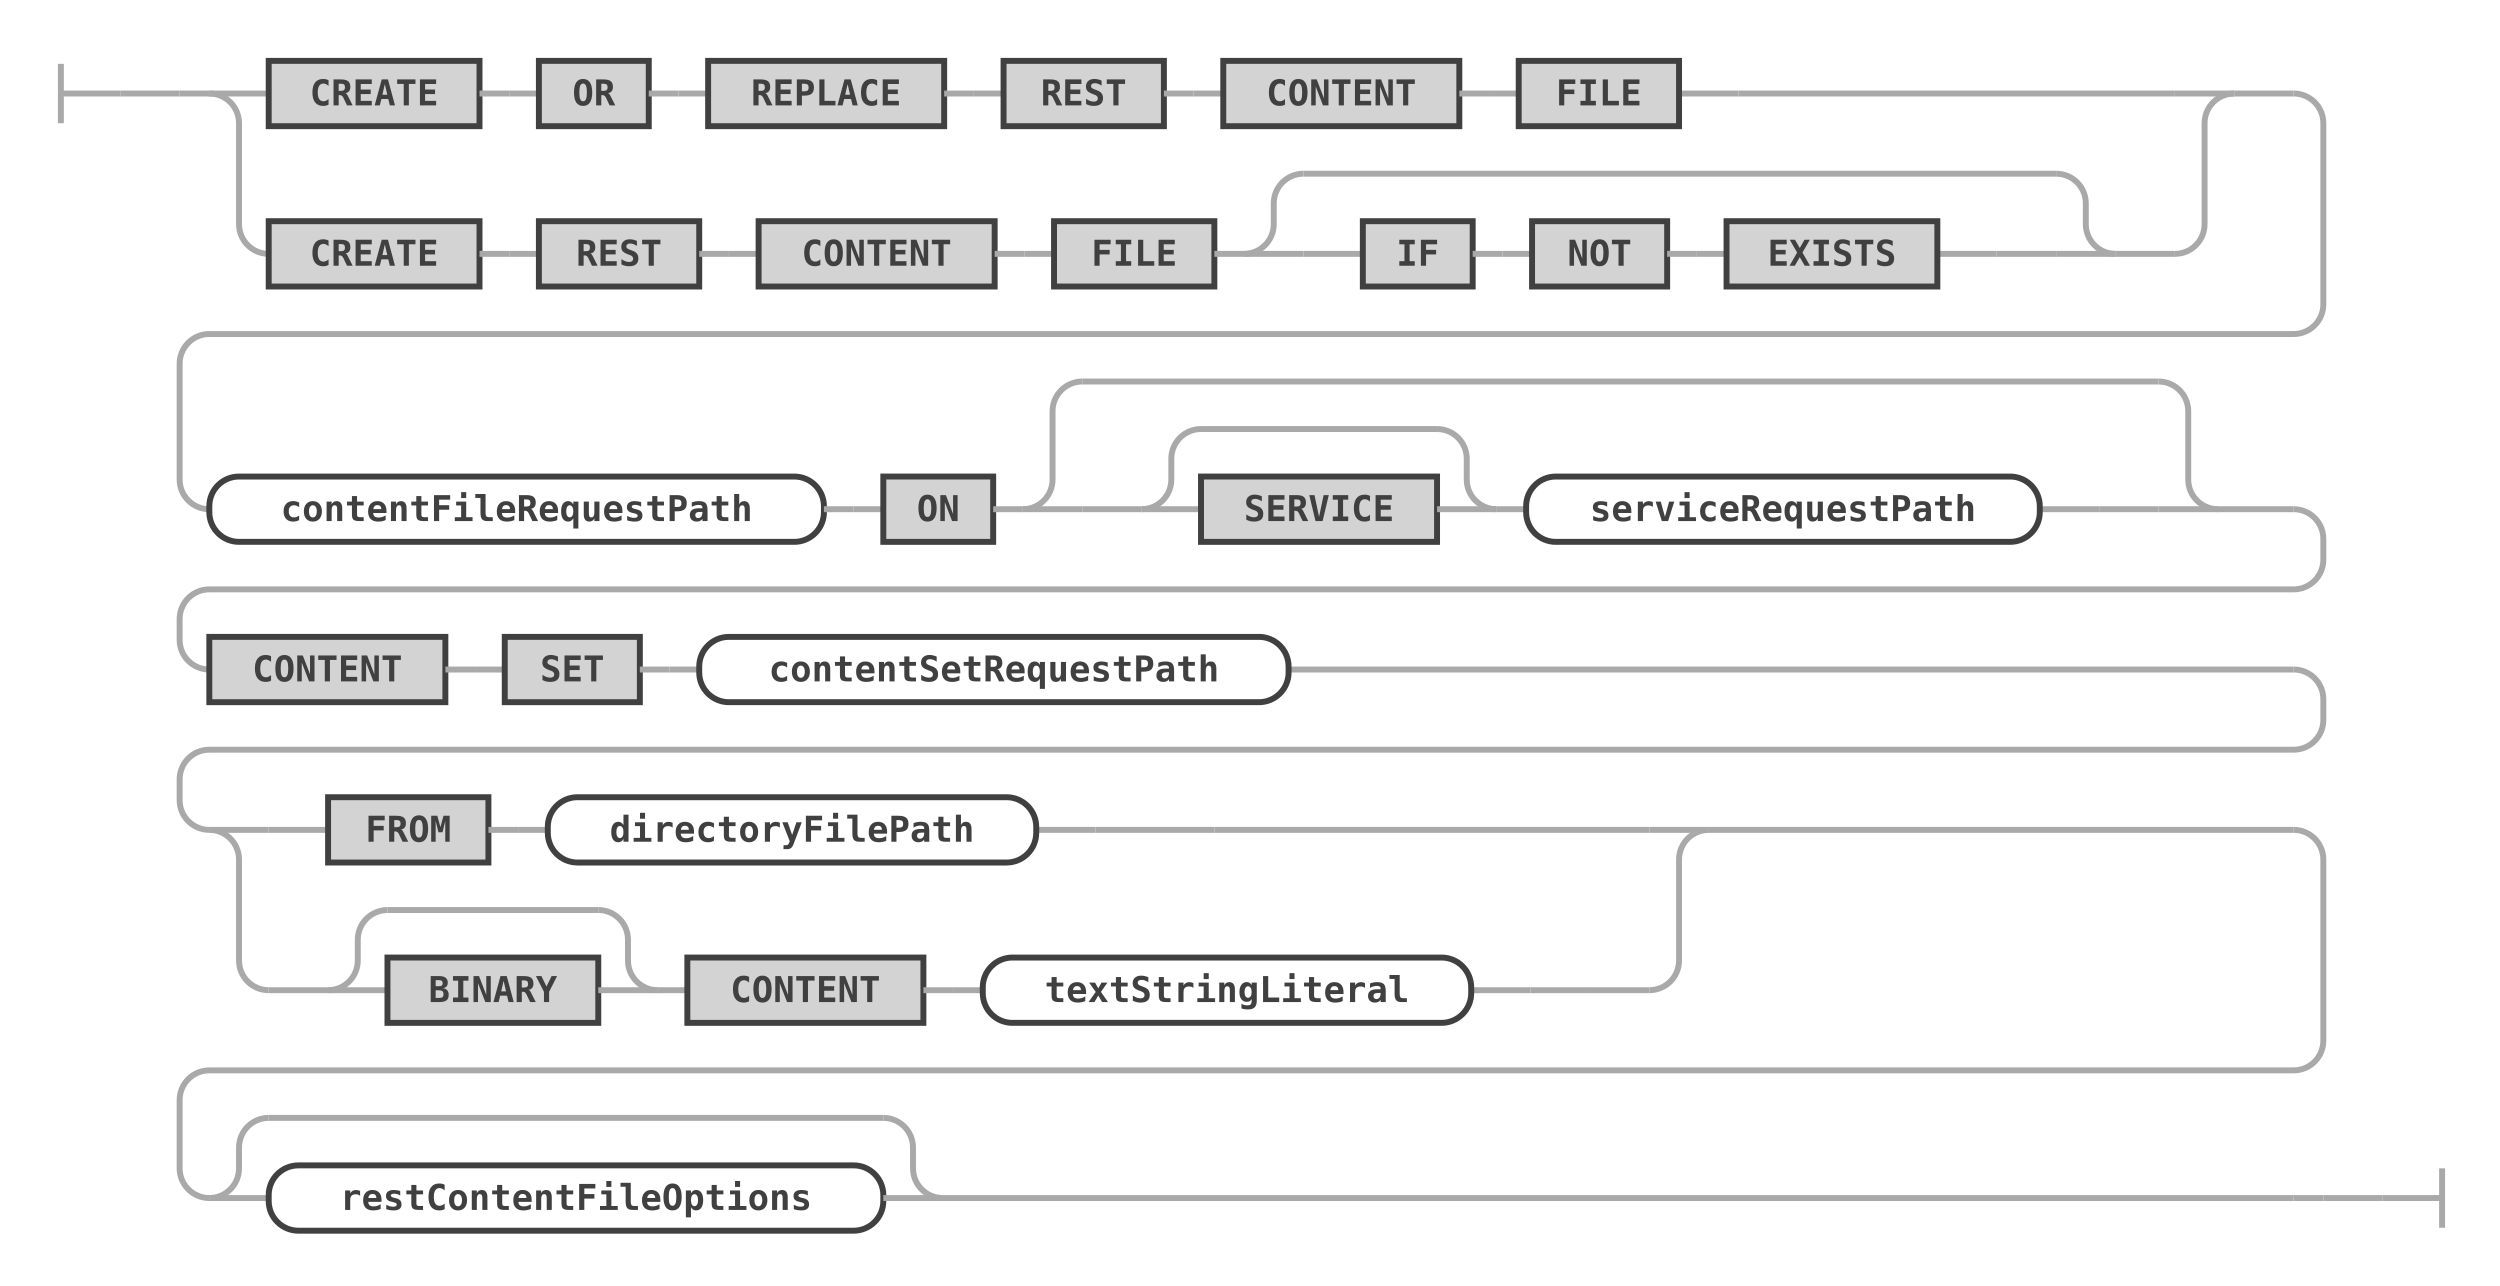
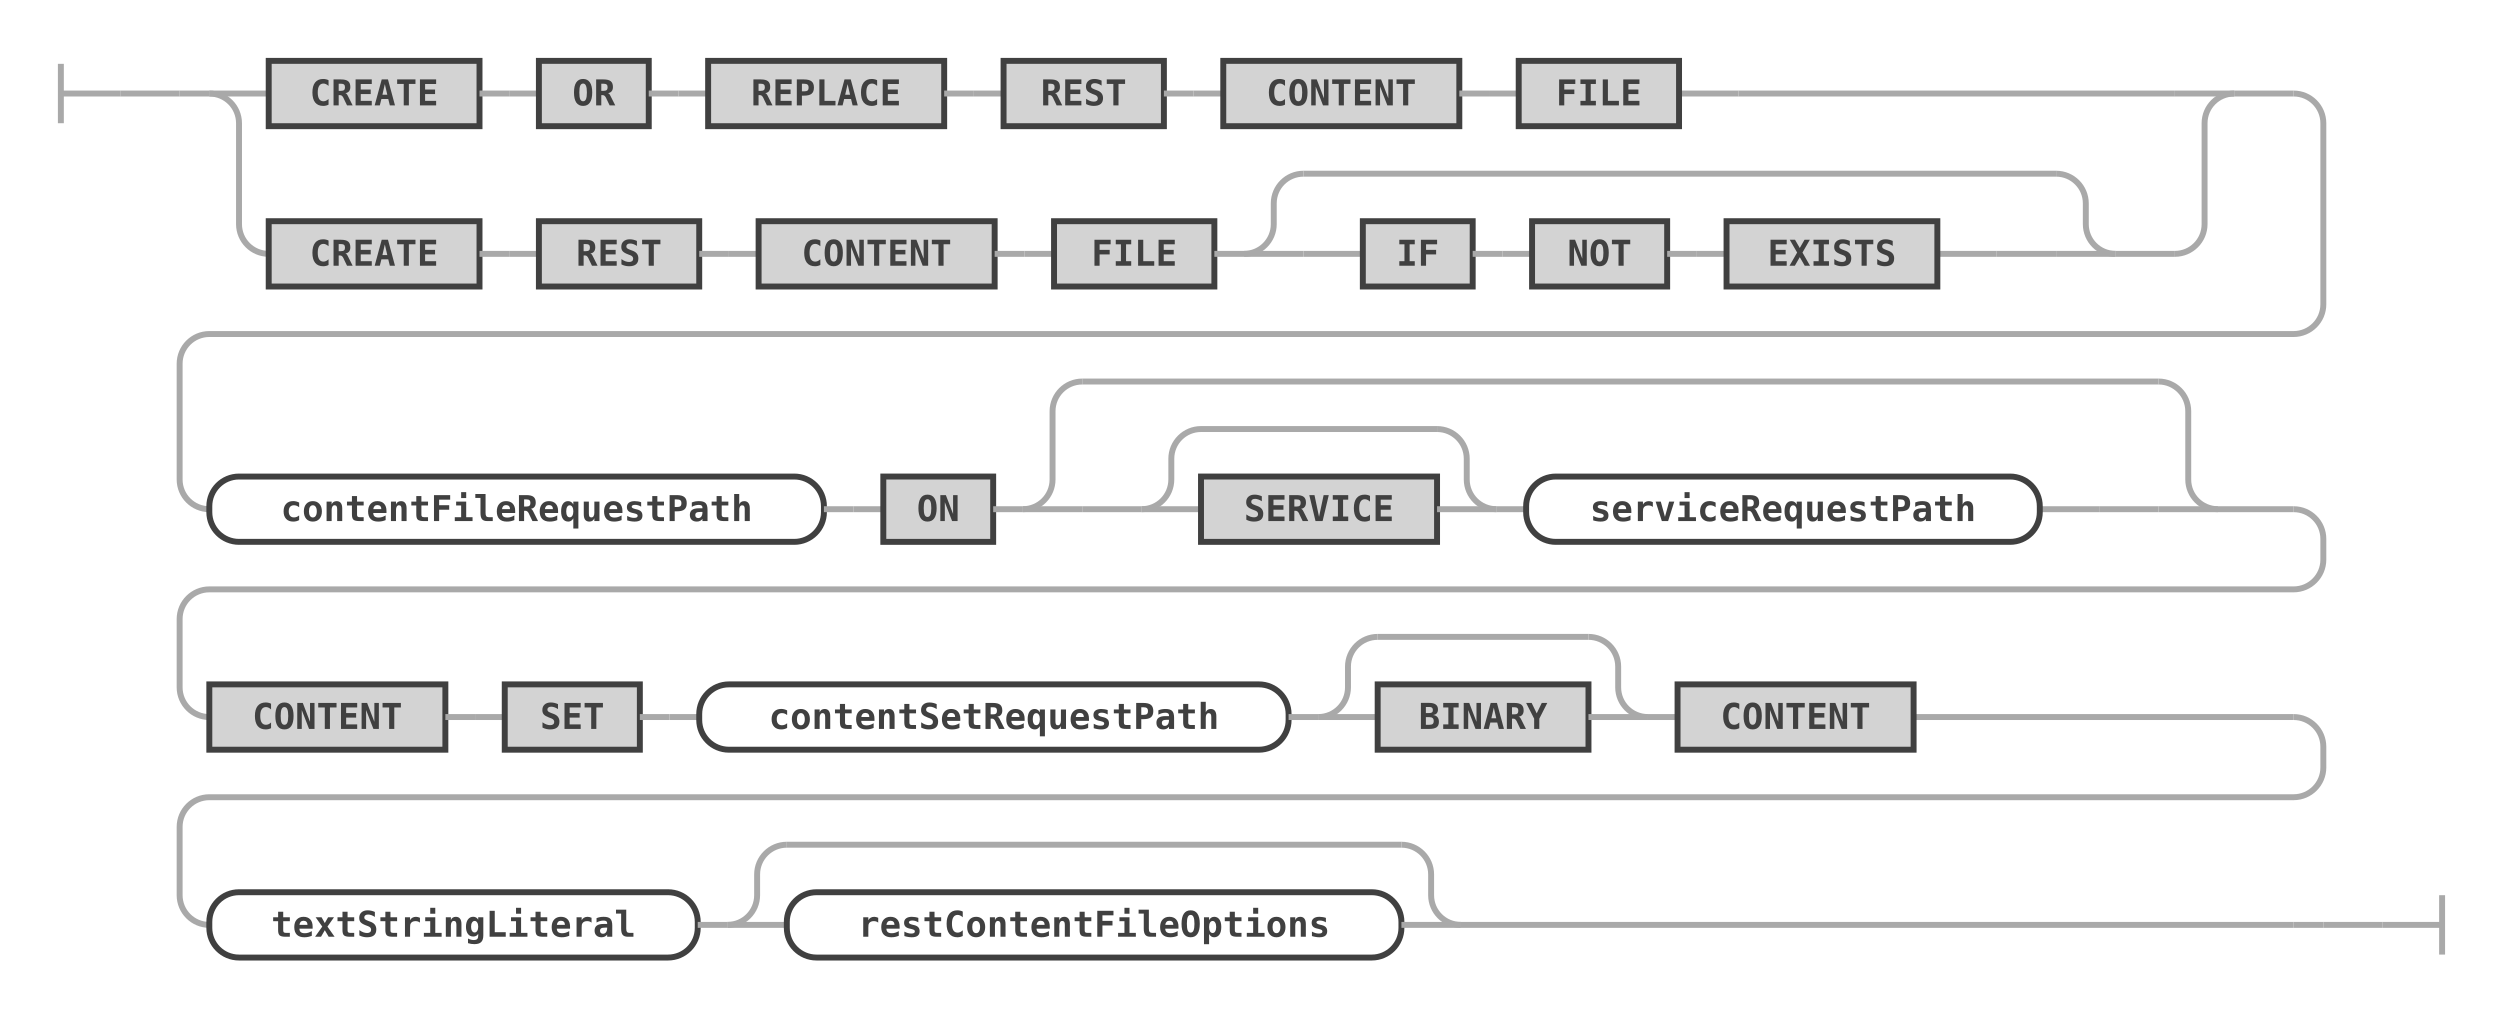
- <svg xmlns="http://www.w3.org/2000/svg" class="railroad-diagram" width="842" height="433" viewBox="0 0 842 433" id="createRestContentFileStatement">
+ <svg xmlns="http://www.w3.org/2000/svg" class="railroad-diagram" width="842" height="341" viewBox="0 0 842 341" id="createRestContentFileStatement">
  <g transform="translate(.5 .5)">
    <g>
      <path d="M20 21v20m0 -10h20" />
    </g>
    <g>
      <path d="M40 31h0" />
-       <path d="M802 403h0" />
+       <path d="M802 311h0" />
      <path d="M40 31h20" />
      <g>
        <path d="M60 31h0" />
        <path d="M60 31h10" />
        <g>
          <path d="M70 31h0" />
          <path d="M752 31h20" />
          <g>
            <path d="M70 31h0" />
            <path d="M752 31h0" />
            <path d="M70 31h20" />
            <g>
              <path d="M90 31h0" />
              <g>
                <path d="M90 31h0" />
                <path d="M565 31h20" />
                <g class="terminal ">
                  <path d="M90 31h0" />
                  <path d="M161 31h0" />
                  <rect x="90" y="20" width="71" height="22" />
                  <text x="125.5" y="35">CREATE</text>
                </g>
                <path d="M161 31h10" />
                <path d="M171 31h10" />
                <g class="terminal ">
                  <path d="M181 31h0" />
                  <path d="M218 31h0" />
                  <rect x="181" y="20" width="37" height="22" />
                  <text x="199.5" y="35">OR</text>
                </g>
                <path d="M218 31h10" />
                <path d="M228 31h10" />
                <g class="terminal ">
                  <path d="M238 31h0" />
                  <path d="M317.5 31h0" />
                  <rect x="238" y="20" width="79.5" height="22" />
                  <text x="277.75" y="35">REPLACE</text>
                </g>
                <path d="M317.5 31h10" />
                <path d="M327.5 31h10" />
                <g class="terminal ">
                  <path d="M337.5 31h0" />
                  <path d="M391.5 31h0" />
                  <rect x="337.5" y="20" width="54" height="22" />
                  <text x="364.5" y="35">REST</text>
                </g>
                <path d="M391.5 31h10" />
                <path d="M401.5 31h10" />
                <g class="terminal ">
                  <path d="M411.5 31h0" />
                  <path d="M491 31h0" />
                  <rect x="411.5" y="20" width="79.5" height="22" />
                  <text x="451.25" y="35">CONTENT</text>
                </g>
                <path d="M491 31h10" />
                <path d="M501 31h10" />
                <g class="terminal ">
                  <path d="M511 31h0" />
                  <path d="M565 31h0" />
                  <rect x="511" y="20" width="54" height="22" />
                  <text x="538" y="35">FILE</text>
                </g>
              </g>
              <path d="M585 31h147" />
            </g>
            <path d="M732 31h20" />
            <path d="M70 31a10 10 0 0 1 10 10v34a10 10 0 0 0 10 10" />
            <g>
              <path d="M90 85h0" />
              <g>
                <path d="M90 85h0" />
                <path d="M712 85h20" />
                <g class="terminal ">
                  <path d="M90 85h0" />
                  <path d="M161 85h0" />
                  <rect x="90" y="74" width="71" height="22" />
                  <text x="125.5" y="89">CREATE</text>
                </g>
                <path d="M161 85h10" />
                <path d="M171 85h10" />
                <g class="terminal ">
                  <path d="M181 85h0" />
                  <path d="M235 85h0" />
                  <rect x="181" y="74" width="54" height="22" />
                  <text x="208" y="89">REST</text>
                </g>
                <path d="M235 85h10" />
                <path d="M245 85h10" />
                <g class="terminal ">
                  <path d="M255 85h0" />
                  <path d="M334.5 85h0" />
                  <rect x="255" y="74" width="79.5" height="22" />
                  <text x="294.75" y="89">CONTENT</text>
                </g>
                <path d="M334.5 85h10" />
                <path d="M344.5 85h10" />
                <g class="terminal ">
                  <path d="M354.5 85h0" />
                  <path d="M408.5 85h0" />
                  <rect x="354.5" y="74" width="54" height="22" />
                  <text x="381.5" y="89">FILE</text>
                </g>
                <path d="M408.5 85h10" />
                <g>
                  <path d="M418.5 85h0" />
                  <path d="M712 85h0" />
                  <path d="M418.5 85a10 10 0 0 0 10 -10v-7a10 10 0 0 1 10 -10" />
                  <g>
                    <path d="M438.5 58h253.5" />
                  </g>
                  <path d="M692 58a10 10 0 0 1 10 10v7a10 10 0 0 0 10 10" />
                  <path d="M418.5 85h20" />
                  <g>
                    <path d="M438.5 85h0" />
                    <path d="M692 85h0" />
                    <path d="M438.5 85h20" />
                    <g>
                      <path d="M458.5 85h0" />
                      <g>
                        <path d="M458.5 85h0" />
                        <path d="M652 85h20" />
                        <g class="terminal ">
                          <path d="M458.5 85h0" />
                          <path d="M495.5 85h0" />
                          <rect x="458.5" y="74" width="37" height="22" />
                          <text x="477" y="89">IF</text>
                        </g>
                        <path d="M495.5 85h10" />
                        <path d="M505.5 85h10" />
                        <g class="terminal ">
                          <path d="M515.5 85h0" />
                          <path d="M561 85h0" />
                          <rect x="515.5" y="74" width="45.5" height="22" />
                          <text x="538.25" y="89">NOT</text>
                        </g>
                        <path d="M561 85h10" />
                        <path d="M571 85h10" />
                        <g class="terminal ">
                          <path d="M581 85h0" />
                          <path d="M652 85h0" />
                          <rect x="581" y="74" width="71" height="22" />
                          <text x="616.5" y="89">EXISTS</text>
                        </g>
                      </g>
                      <path d="M672 85h0" />
                    </g>
                    <path d="M672 85h20" />
                  </g>
                  <path d="M692 85h20" />
                </g>
              </g>
              <path d="M732 85h0" />
            </g>
            <path d="M732 85a10 10 0 0 0 10 -10v-34a10 10 0 0 1 10 -10" />
          </g>
        </g>
        <path d="M772 31a10 10 0 0 1 10 10v61a10 10 0 0 1 -10 10h-702a10 10 0 0 0 -10 10v39a10 10 0 0 0 10 10" />
        <g>
          <path d="M70 171h0" />
          <path d="M746.5 171h25.5" />
          <g class="non-terminal ">
            <path d="M70 171h0" />
            <path d="M277 171h0" />
            <rect x="70" y="160" width="207" height="22" rx="10" ry="10" />
            <text x="173.5" y="175">contentFileRequestPath</text>
          </g>
          <path d="M277 171h10" />
          <path d="M287 171h10" />
          <g class="terminal ">
            <path d="M297 171h0" />
            <path d="M334 171h0" />
            <rect x="297" y="160" width="37" height="22" />
            <text x="315.5" y="175">ON</text>
          </g>
          <path d="M334 171h10" />
          <g>
            <path d="M344 171h0" />
            <path d="M746.5 171h0" />
            <path d="M344 171a10 10 0 0 0 10 -10v-23a10 10 0 0 1 10 -10" />
            <g>
              <path d="M364 128h362.5" />
            </g>
            <path d="M726.5 128a10 10 0 0 1 10 10v23a10 10 0 0 0 10 10" />
            <path d="M344 171h20" />
            <g>
              <path d="M364 171h0" />
              <path d="M726.5 171h0" />
              <path d="M364 171h20" />
              <g>
                <path d="M384 171h0" />
                <g>
                  <path d="M384 171h0" />
                  <path d="M686.5 171h20" />
                  <g>
                    <path d="M384 171h0" />
                    <path d="M503.5 171h0" />
                    <path d="M384 171a10 10 0 0 0 10 -10v-7a10 10 0 0 1 10 -10" />
                    <g>
                      <path d="M404 144h79.5" />
                    </g>
                    <path d="M483.5 144a10 10 0 0 1 10 10v7a10 10 0 0 0 10 10" />
                    <path d="M384 171h20" />
                    <g class="terminal ">
                      <path d="M404 171h0" />
                      <path d="M483.5 171h0" />
                      <rect x="404" y="160" width="79.5" height="22" />
                      <text x="443.75" y="175">SERVICE</text>
                    </g>
                    <path d="M483.5 171h20" />
                  </g>
                  <path d="M503.5 171h10" />
                  <g class="non-terminal ">
                    <path d="M513.5 171h0" />
                    <path d="M686.5 171h0" />
                    <rect x="513.5" y="160" width="173" height="22" rx="10" ry="10" />
                    <text x="600" y="175">serviceRequestPath</text>
                  </g>
                </g>
                <path d="M706.5 171h0" />
              </g>
              <path d="M706.5 171h20" />
            </g>
            <path d="M726.5 171h20" />
          </g>
        </g>
-         <path d="M772 171a10 10 0 0 1 10 10v7a10 10 0 0 1 -10 10h-702a10 10 0 0 0 -10 10v7a10 10 0 0 0 10 10" />
+         <path d="M772 171a10 10 0 0 1 10 10v7a10 10 0 0 1 -10 10h-702a10 10 0 0 0 -10 10v23a10 10 0 0 0 10 10" />
        <g>
-           <path d="M70 225h0" />
-           <path d="M433.5 225h338.5" />
+           <path d="M70 241h0" />
+           <path d="M644 241h128" />
          <g class="terminal ">
-             <path d="M70 225h0" />
-             <path d="M149.5 225h0" />
-             <rect x="70" y="214" width="79.5" height="22" />
-             <text x="109.75" y="229">CONTENT</text>
-           </g>
-           <path d="M149.5 225h10" />
-           <path d="M159.5 225h10" />
+             <path d="M70 241h0" />
+             <path d="M149.5 241h0" />
+             <rect x="70" y="230" width="79.5" height="22" />
+             <text x="109.75" y="245">CONTENT</text>
+           </g>
+           <path d="M149.5 241h10" />
+           <path d="M159.5 241h10" />
          <g class="terminal ">
-             <path d="M169.5 225h0" />
-             <path d="M215 225h0" />
-             <rect x="169.5" y="214" width="45.5" height="22" />
-             <text x="192.25" y="229">SET</text>
-           </g>
-           <path d="M215 225h10" />
-           <path d="M225 225h10" />
+             <path d="M169.5 241h0" />
+             <path d="M215 241h0" />
+             <rect x="169.5" y="230" width="45.5" height="22" />
+             <text x="192.25" y="245">SET</text>
+           </g>
+           <path d="M215 241h10" />
+           <path d="M225 241h10" />
          <g class="non-terminal ">
-             <path d="M235 225h0" />
-             <path d="M433.5 225h0" />
-             <rect x="235" y="214" width="198.5" height="22" rx="10" ry="10" />
-             <text x="334.25" y="229">contentSetRequestPath</text>
+             <path d="M235 241h0" />
+             <path d="M433.5 241h0" />
+             <rect x="235" y="230" width="198.5" height="22" rx="10" ry="10" />
+             <text x="334.25" y="245">contentSetRequestPath</text>
+           </g>
+           <path d="M433.5 241h10" />
+           <g>
+             <path d="M443.5 241h0" />
+             <path d="M554.5 241h0" />
+             <path d="M443.5 241a10 10 0 0 0 10 -10v-7a10 10 0 0 1 10 -10" />
+             <g>
+               <path d="M463.5 214h71" />
+             </g>
+             <path d="M534.5 214a10 10 0 0 1 10 10v7a10 10 0 0 0 10 10" />
+             <path d="M443.5 241h20" />
+             <g class="terminal ">
+               <path d="M463.5 241h0" />
+               <path d="M534.5 241h0" />
+               <rect x="463.5" y="230" width="71" height="22" />
+               <text x="499" y="245">BINARY</text>
+             </g>
+             <path d="M534.5 241h20" />
+           </g>
+           <path d="M554.5 241h10" />
+           <g class="terminal ">
+             <path d="M564.5 241h0" />
+             <path d="M644 241h0" />
+             <rect x="564.5" y="230" width="79.5" height="22" />
+             <text x="604.25" y="245">CONTENT</text>
          </g>
        </g>
-         <path d="M772 225a10 10 0 0 1 10 10v7a10 10 0 0 1 -10 10h-702a10 10 0 0 0 -10 10v7a10 10 0 0 0 10 10" />
+         <path d="M772 241a10 10 0 0 1 10 10v7a10 10 0 0 1 -10 10h-702a10 10 0 0 0 -10 10v23a10 10 0 0 0 10 10" />
        <g>
-           <path d="M70 279h0" />
-           <path d="M575 279h197" />
+           <path d="M70 311h0" />
+           <path d="M491.5 311h280.5" />
+           <g class="non-terminal ">
+             <path d="M70 311h0" />
+             <path d="M234.5 311h0" />
+             <rect x="70" y="300" width="164.5" height="22" rx="10" ry="10" />
+             <text x="152.25" y="315">textStringLiteral</text>
+           </g>
+           <path d="M234.5 311h10" />
          <g>
-             <path d="M70 279h0" />
-             <path d="M575 279h0" />
-             <path d="M70 279h20" />
-             <g>
-               <path d="M90 279h0" />
-               <g>
-                 <path d="M90 279h0" />
-                 <path d="M388.5 279h20" />
-                 <g>
-                   <path d="M90 279h0" />
-                   <path d="M388.5 279h0" />
-                   <path d="M90 279h20" />
-                   <g>
-                     <path d="M110 279h0" />
-                     <g>
-                       <path d="M110 279h0" />
-                       <path d="M348.5 279h20" />
-                       <g class="terminal ">
-                         <path d="M110 279h0" />
-                         <path d="M164 279h0" />
-                         <rect x="110" y="268" width="54" height="22" />
-                         <text x="137" y="283">FROM</text>
-                       </g>
-                       <path d="M164 279h10" />
-                       <path d="M174 279h10" />
-                       <g class="non-terminal ">
-                         <path d="M184 279h0" />
-                         <path d="M348.5 279h0" />
-                         <rect x="184" y="268" width="164.5" height="22" rx="10" ry="10" />
-                         <text x="266.25" y="283">directoryFilePath</text>
-                       </g>
-                     </g>
-                     <path d="M368.5 279h0" />
-                   </g>
-                   <path d="M368.5 279h20" />
-                 </g>
-               </g>
-               <path d="M408.5 279h146.5" />
-             </g>
-             <path d="M555 279h20" />
-             <path d="M70 279a10 10 0 0 1 10 10v34a10 10 0 0 0 10 10" />
-             <g>
-               <path d="M90 333h0" />
-               <g>
-                 <path d="M90 333h0" />
-                 <path d="M535 333h20" />
-                 <g>
-                   <path d="M90 333h0" />
-                   <path d="M535 333h0" />
-                   <path d="M90 333h20" />
-                   <g>
-                     <path d="M110 333h0" />
-                     <g>
-                       <path d="M110 333h0" />
-                       <path d="M495 333h20" />
-                       <g>
-                         <path d="M110 333h0" />
-                         <path d="M221 333h0" />
-                         <path d="M110 333a10 10 0 0 0 10 -10v-7a10 10 0 0 1 10 -10" />
-                         <g>
-                           <path d="M130 306h71" />
-                         </g>
-                         <path d="M201 306a10 10 0 0 1 10 10v7a10 10 0 0 0 10 10" />
-                         <path d="M110 333h20" />
-                         <g class="terminal ">
-                           <path d="M130 333h0" />
-                           <path d="M201 333h0" />
-                           <rect x="130" y="322" width="71" height="22" />
-                           <text x="165.5" y="337">BINARY</text>
-                         </g>
-                         <path d="M201 333h20" />
-                       </g>
-                       <path d="M221 333h10" />
-                       <g class="terminal ">
-                         <path d="M231 333h0" />
-                         <path d="M310.5 333h0" />
-                         <rect x="231" y="322" width="79.5" height="22" />
-                         <text x="270.75" y="337">CONTENT</text>
-                       </g>
-                       <path d="M310.5 333h10" />
-                       <path d="M320.5 333h10" />
-                       <g class="non-terminal ">
-                         <path d="M330.5 333h0" />
-                         <path d="M495 333h0" />
-                         <rect x="330.5" y="322" width="164.5" height="22" rx="10" ry="10" />
-                         <text x="412.75" y="337">textStringLiteral</text>
-                       </g>
-                     </g>
-                     <path d="M515 333h0" />
-                   </g>
-                   <path d="M515 333h20" />
-                 </g>
-               </g>
-               <path d="M555 333h0" />
-             </g>
-             <path d="M555 333a10 10 0 0 0 10 -10v-34a10 10 0 0 1 10 -10" />
+             <path d="M244.5 311h0" />
+             <path d="M491.5 311h0" />
+             <path d="M244.5 311a10 10 0 0 0 10 -10v-7a10 10 0 0 1 10 -10" />
+             <g>
+               <path d="M264.5 284h207" />
+             </g>
+             <path d="M471.5 284a10 10 0 0 1 10 10v7a10 10 0 0 0 10 10" />
+             <path d="M244.5 311h20" />
+             <g class="non-terminal ">
+               <path d="M264.5 311h0" />
+               <path d="M471.5 311h0" />
+               <rect x="264.5" y="300" width="207" height="22" rx="10" ry="10" />
+               <text x="368" y="315">restContentFileOptions</text>
+             </g>
+             <path d="M471.5 311h20" />
          </g>
        </g>
-         <path d="M772 279a10 10 0 0 1 10 10v61a10 10 0 0 1 -10 10h-702a10 10 0 0 0 -10 10v23a10 10 0 0 0 10 10" />
-         <g>
-           <path d="M70 403h0" />
-           <path d="M317 403h455" />
-           <g>
-             <path d="M70 403h0" />
-             <path d="M317 403h0" />
-             <path d="M70 403a10 10 0 0 0 10 -10v-7a10 10 0 0 1 10 -10" />
-             <g>
-               <path d="M90 376h207" />
-             </g>
-             <path d="M297 376a10 10 0 0 1 10 10v7a10 10 0 0 0 10 10" />
-             <path d="M70 403h20" />
-             <g class="non-terminal ">
-               <path d="M90 403h0" />
-               <path d="M297 403h0" />
-               <rect x="90" y="392" width="207" height="22" rx="10" ry="10" />
-               <text x="193.5" y="407">restContentFileOptions</text>
-             </g>
-             <path d="M297 403h20" />
-           </g>
-         </g>
-         <path d="M772 403h10" />
-         <path d="M782 403h0" />
+         <path d="M772 311h10" />
+         <path d="M782 311h0" />
      </g>
-       <path d="M782 403h20" />
+       <path d="M782 311h20" />
    </g>
-     <path d="M 802 403 h 20 m 0 -10 v 20" />
+     <path d="M 802 311 h 20 m 0 -10 v 20" />
  </g>
  <defs>
    <style type="text/css">
svg.railroad-diagram path { stroke-width: 2; stroke: darkgray; fill: rgba(0, 0, 0, 0); }svg.railroad-diagram text { font: bold 12px Hack, "Source Code Pro", monospace; text-anchor: middle; fill: #404040; }svg.railroad-diagram text.comment { font: italic 10px Hack, "Source Code Pro", monospace; fill: #404040; }svg.railroad-diagram g.terminal rect { stroke-width: 2; stroke: #404040; fill: rgba(200, 200, 200, 0.8); }svg.railroad-diagram g.non-terminal rect { stroke-width: 2; stroke: #404040; fill: rgba(255, 255, 255, 1); }svg.railroad-diagram text.diagram-text { font-size: 12px Hack, "Source Code Pro", monospace; fill: red; }svg.railroad-diagram path.diagram-text { stroke-width: 1; stroke: red; fill: red; cursor: help; }
 
</style>
  </defs>
</svg>
